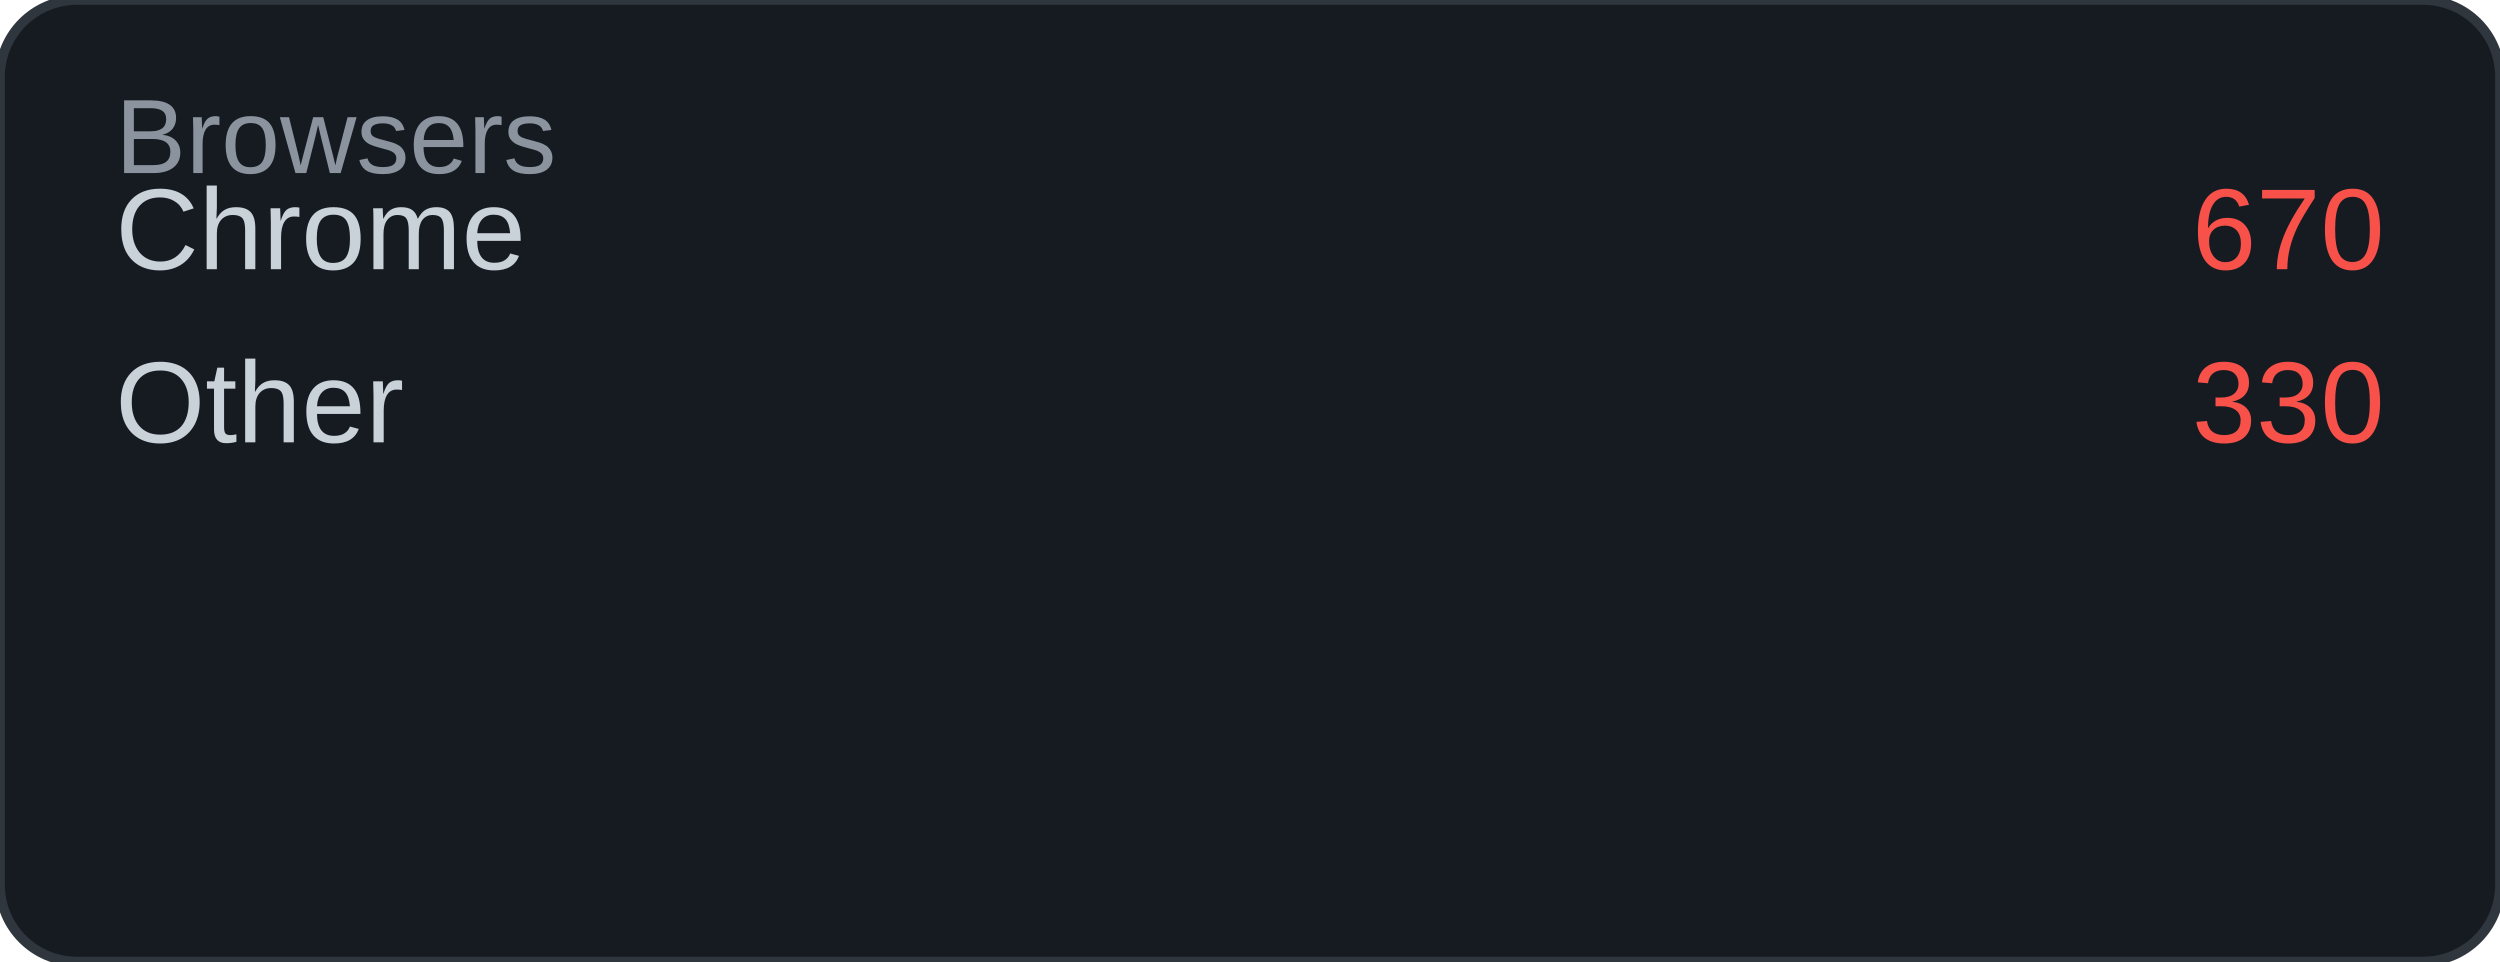
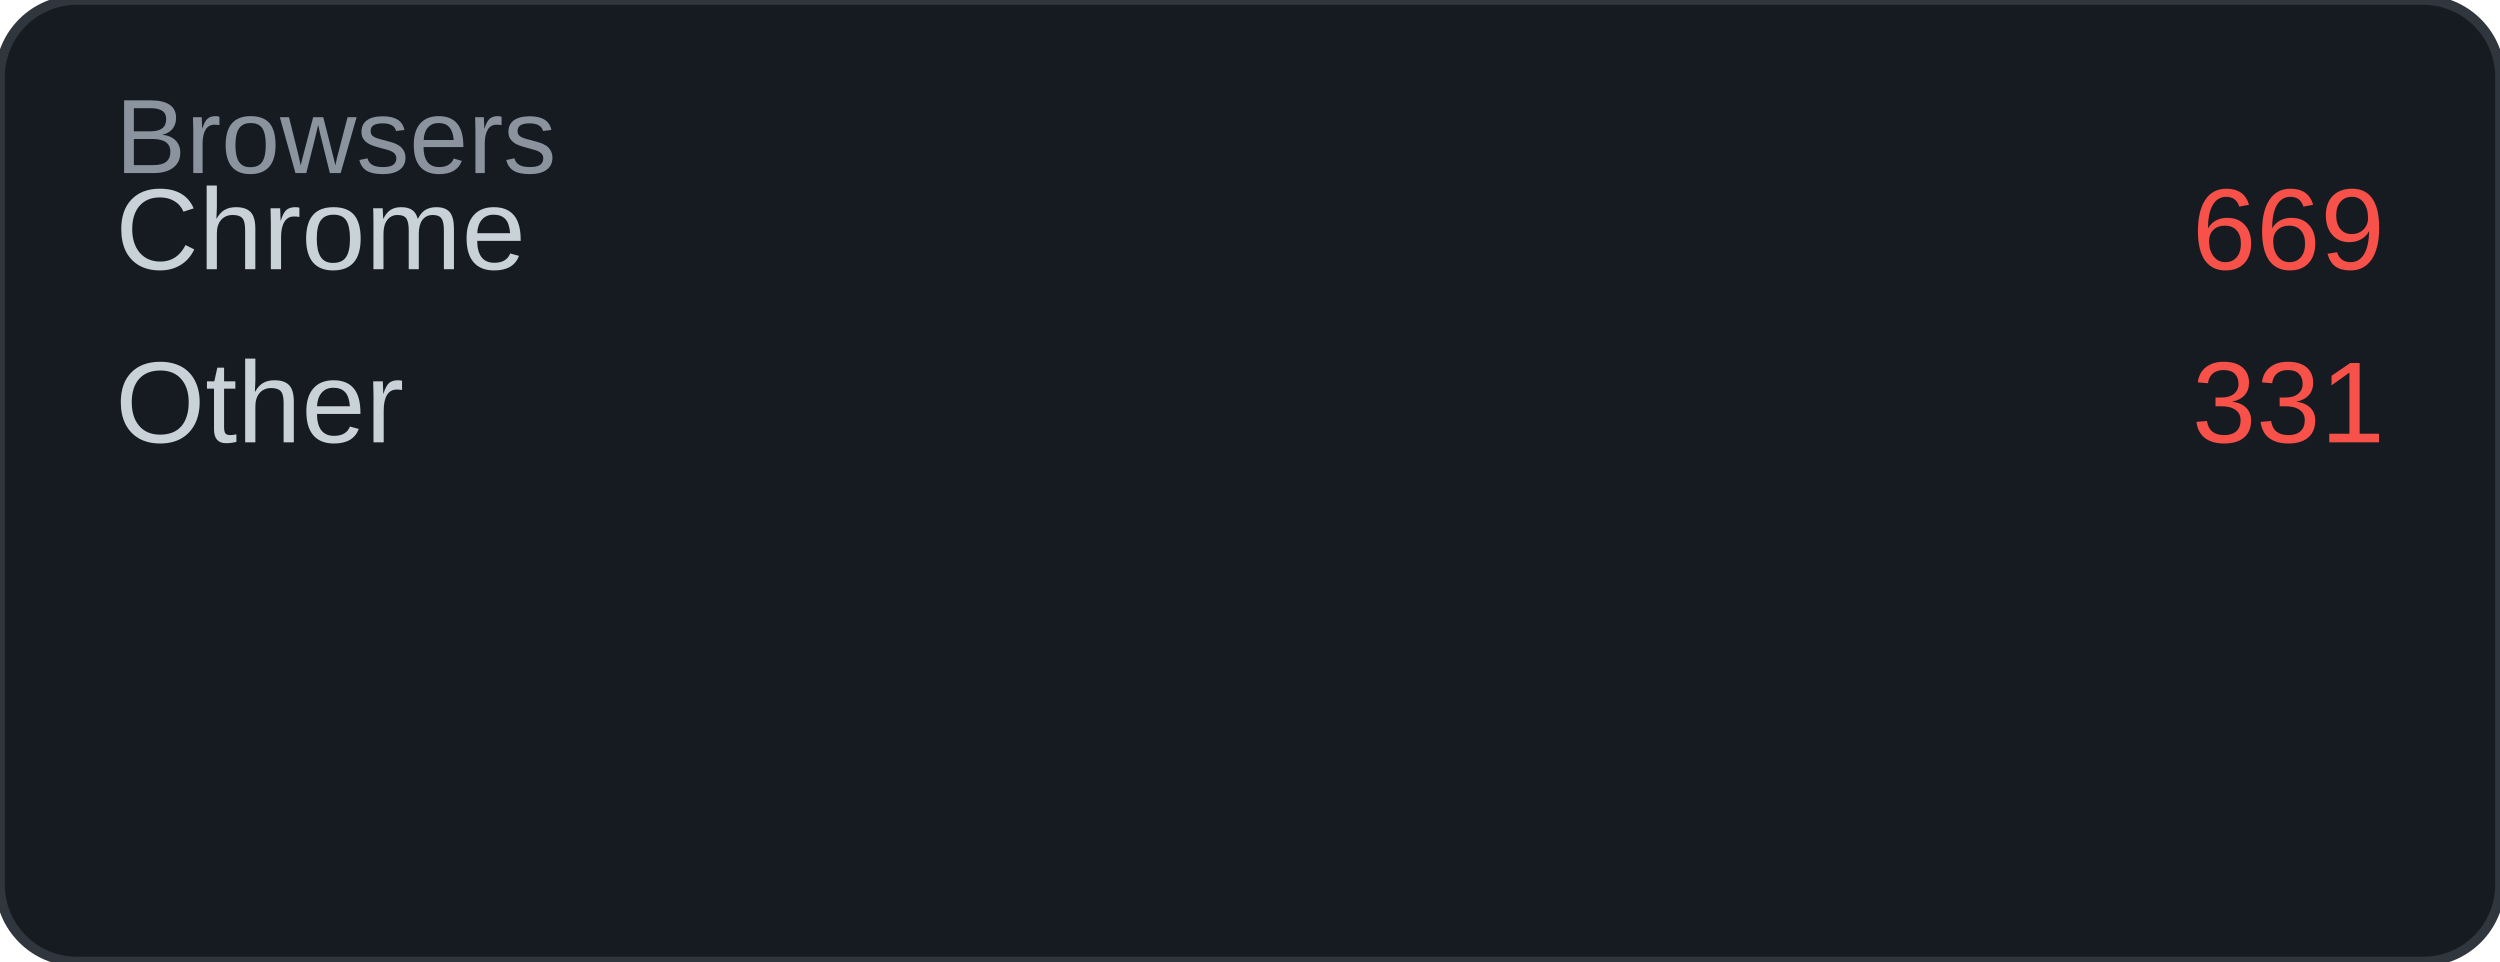
<svg xmlns="http://www.w3.org/2000/svg" width="260" height="100" viewBox="0 0 260 100">
  <rect width="260" height="100" rx="8" fill="#161b22" />
  <rect width="260" height="100" rx="8" fill="none" stroke="#30363d" stroke-width="1" />
  <text x="12" y="18" font-family="Arial, sans-serif" font-size="11" fill="#8b949e">Browsers</text>
  <text x="12" y="28" font-family="Arial, sans-serif" font-size="12" fill="#c9d1d9">Chrome</text>
-   <text x="248" y="28" font-family="Arial, sans-serif" font-size="12" fill="#f85149" text-anchor="end">670</text>
+   <text x="248" y="28" font-family="Arial, sans-serif" font-size="12" fill="#f85149" text-anchor="end">669</text>
  <text x="12" y="46" font-family="Arial, sans-serif" font-size="12" fill="#c9d1d9">Other</text>
-   <text x="248" y="46" font-family="Arial, sans-serif" font-size="12" fill="#f85149" text-anchor="end">330</text>
+   <text x="248" y="46" font-family="Arial, sans-serif" font-size="12" fill="#f85149" text-anchor="end">331</text>
</svg>
